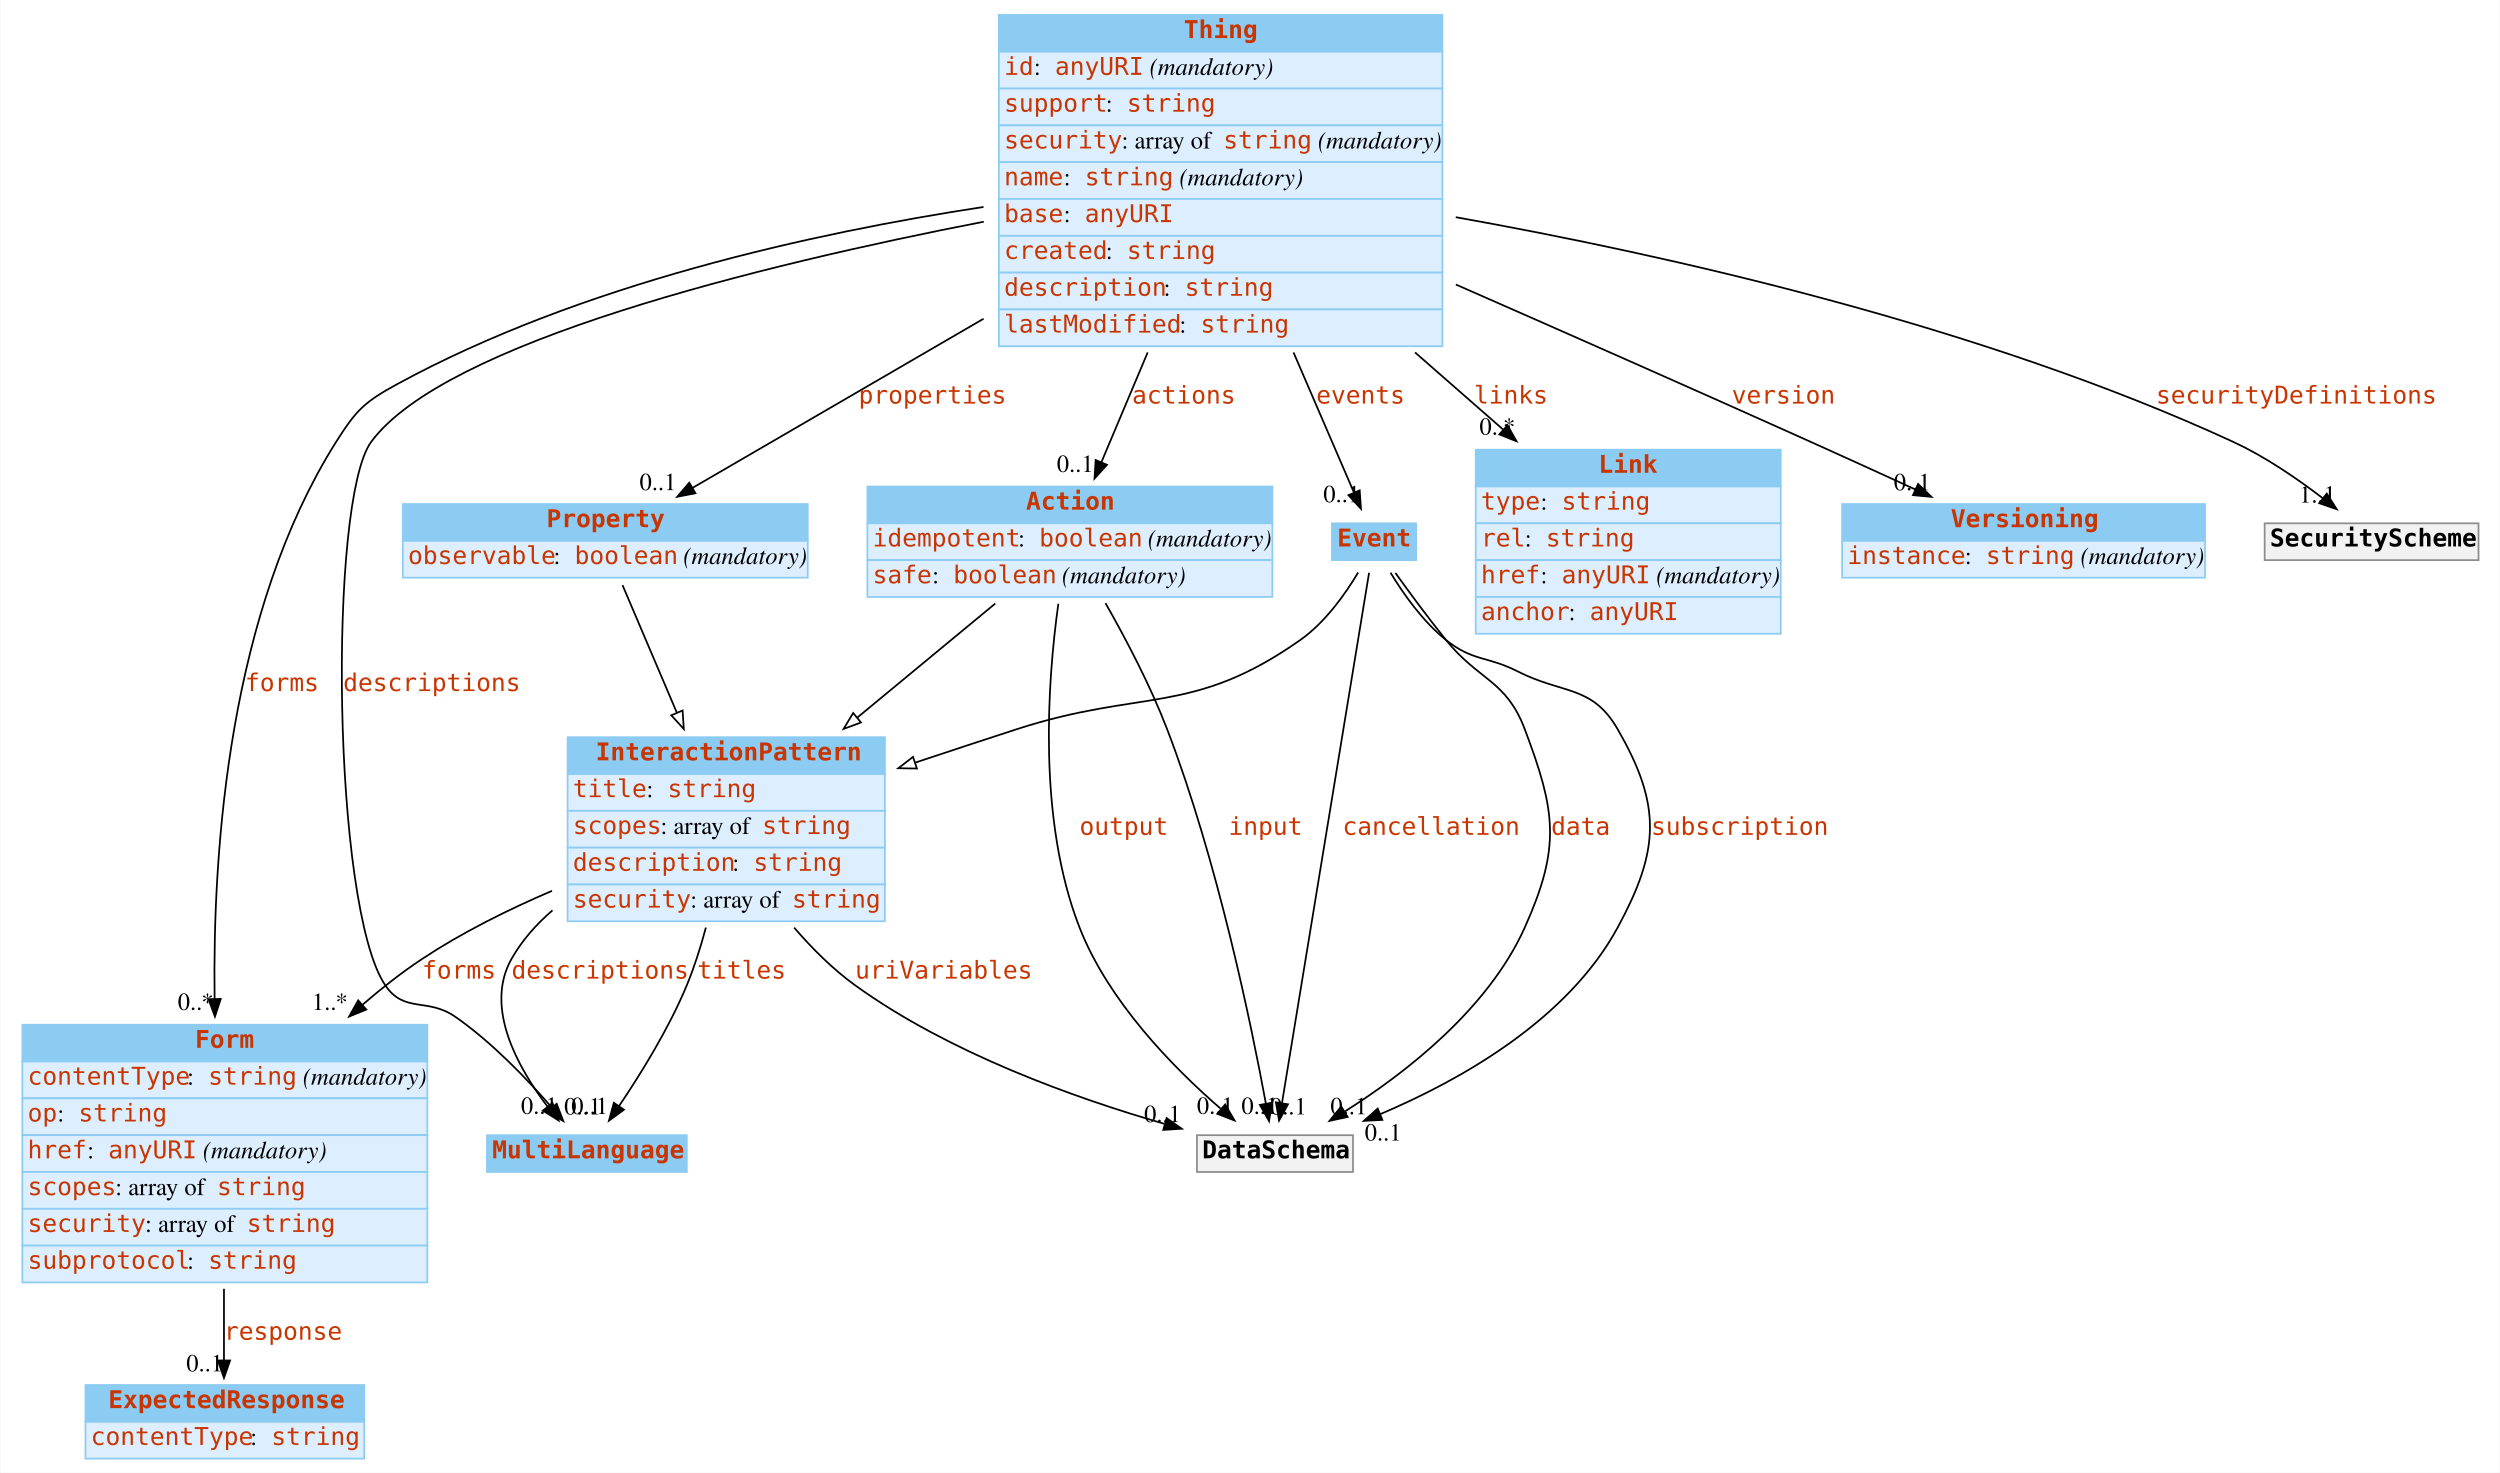
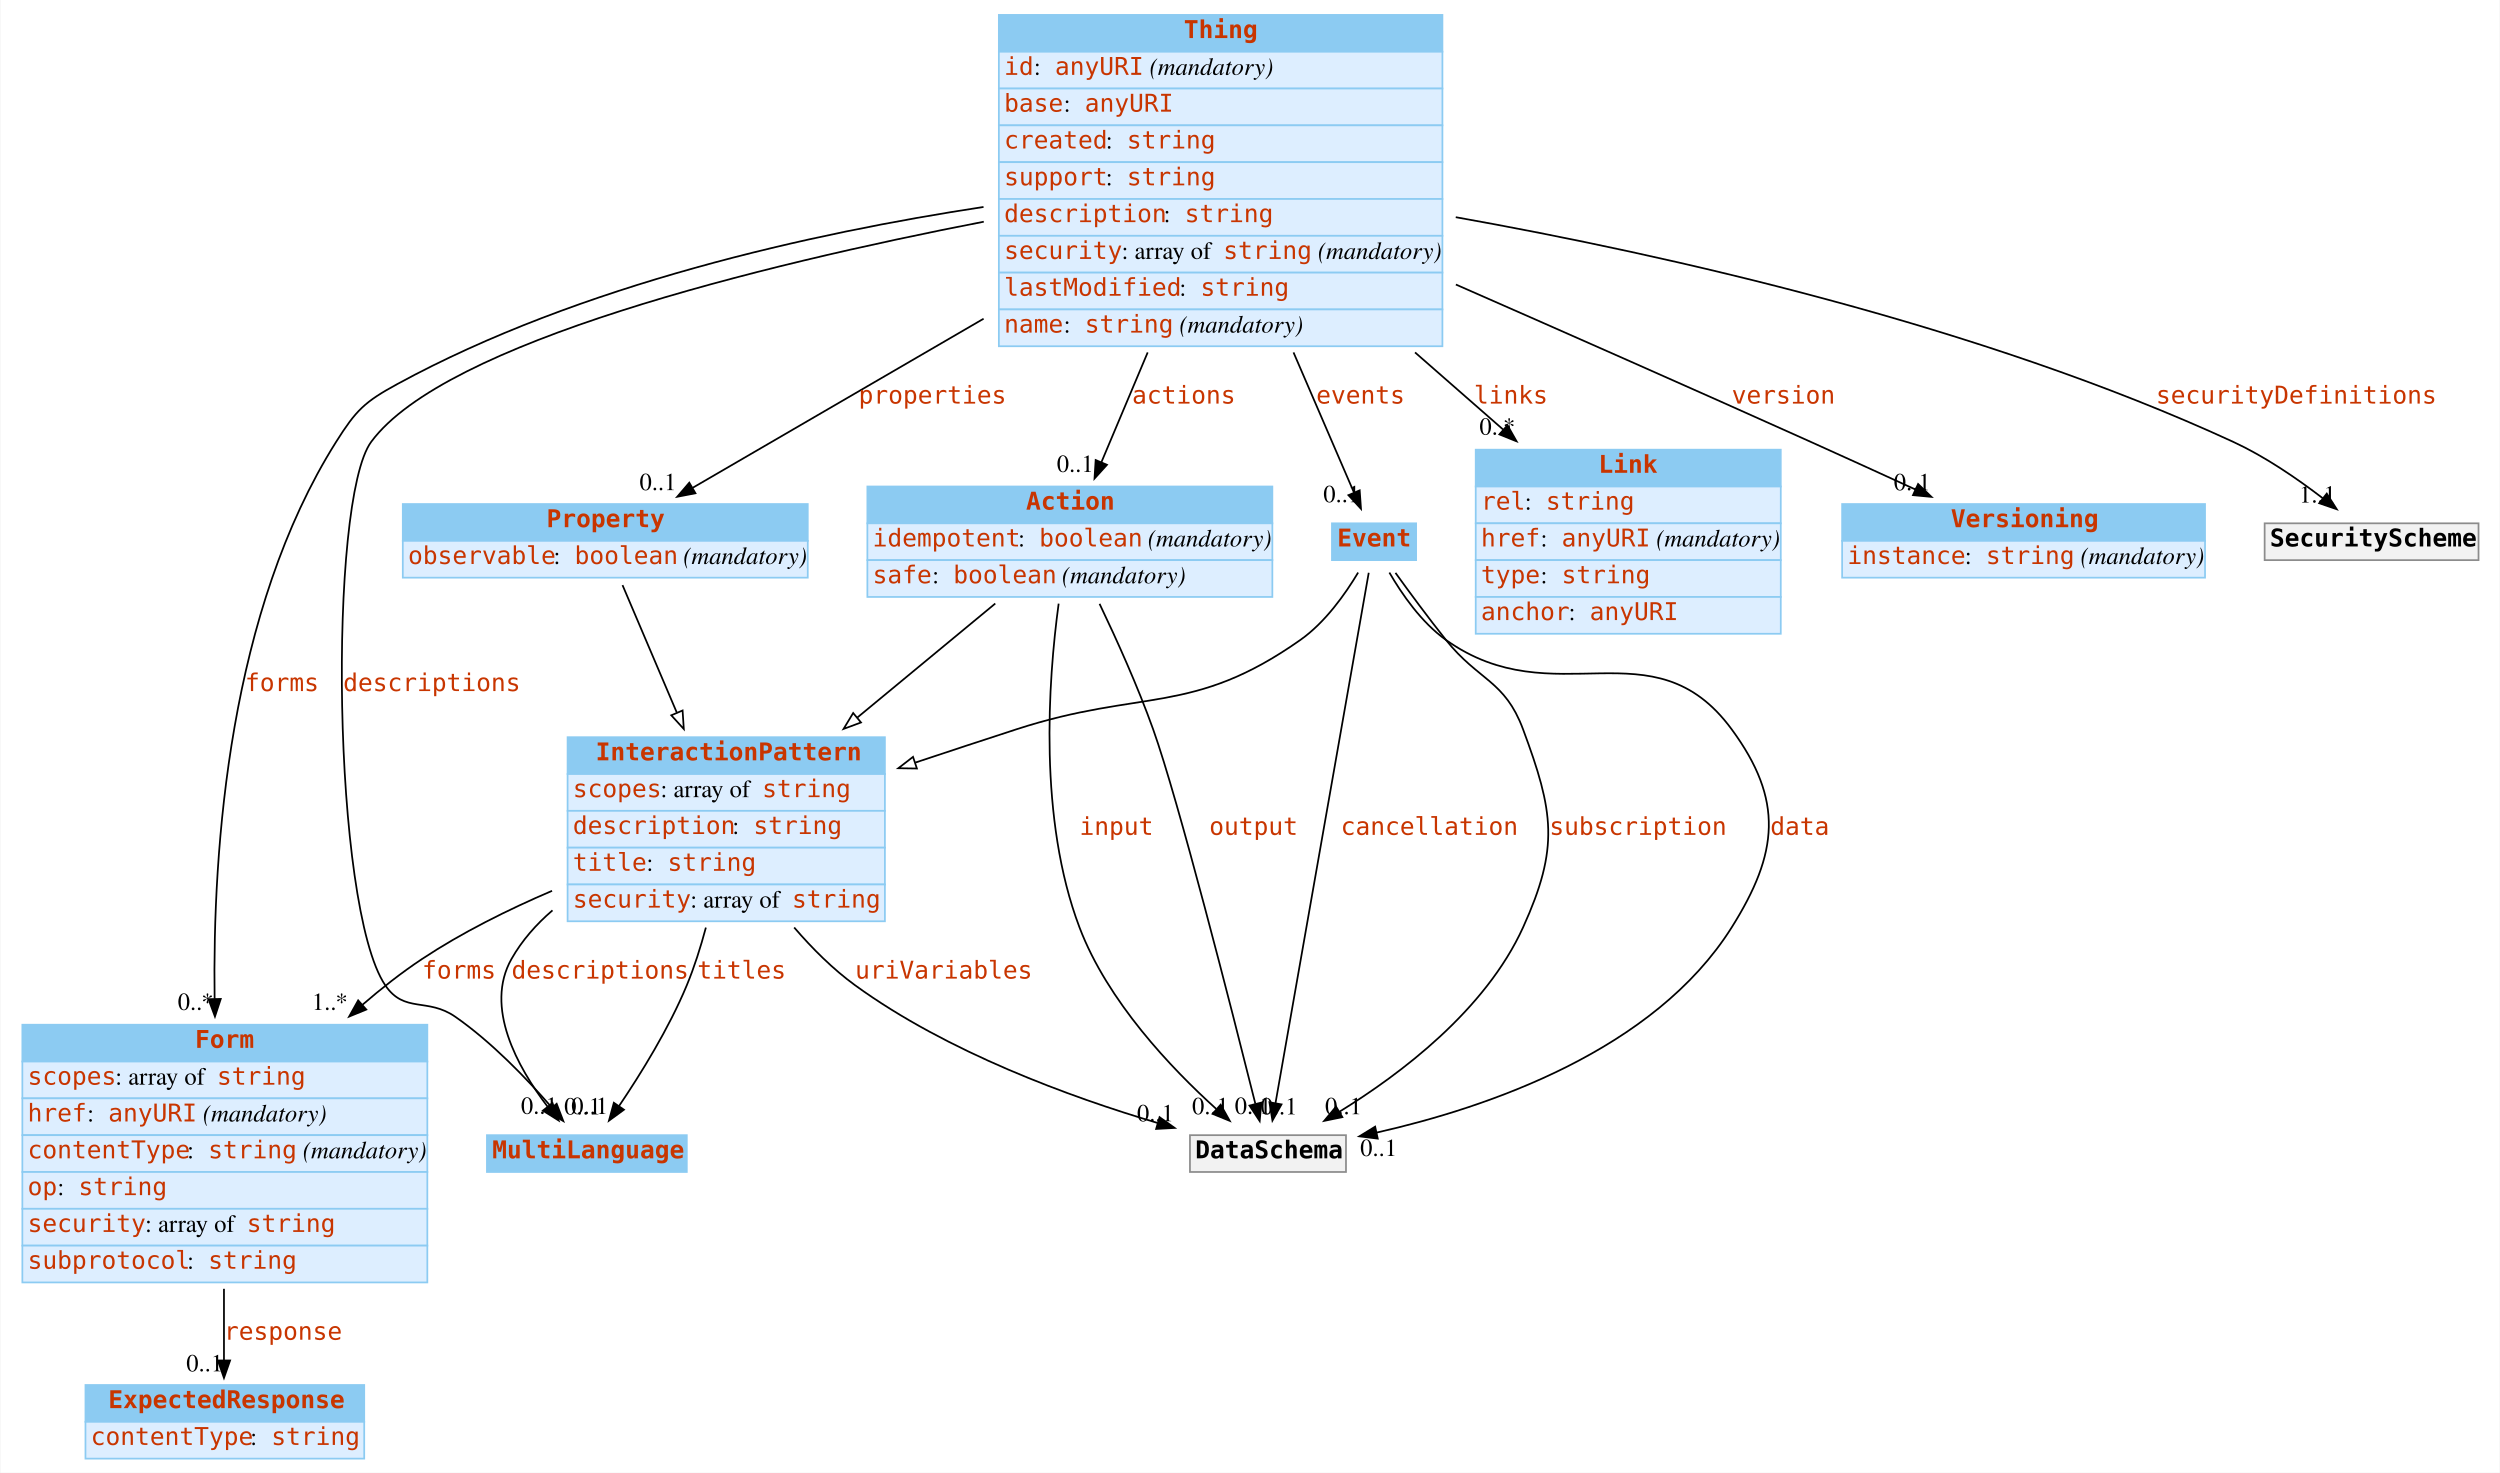
<svg xmlns="http://www.w3.org/2000/svg" width="1426pt" height="840pt" viewBox="0.00 0.00 1425.50 840.00">
  <g id="graph0" class="graph" transform="scale(1 1) rotate(0) translate(4 836)">
    <polygon fill="white" stroke="none" points="-4,4 -4,-836 1421.5,-836 1421.5,4 -4,4" />
    <g id="node1" class="node">
      <polygon fill="#8ccbf2" stroke="none" points="273.5,-167.5 273.5,-188.5 387.5,-188.5 387.5,-167.5 273.5,-167.5" />
      <polygon fill="none" stroke="#8ccbf2" points="273.5,-167.5 273.5,-188.5 387.5,-188.5 387.5,-167.5 273.5,-167.5" />
      <text text-anchor="start" x="276.5" y="-175.3" font-family="mono" font-weight="bold" font-size="14.00" fill="#c83500">MultiLanguage</text>
    </g>
    <g id="node2" class="node">
      <polygon fill="#8ccbf2" stroke="none" points="319.5,-394.5 319.5,-415.5 500.5,-415.5 500.5,-394.5 319.5,-394.5" />
      <polygon fill="none" stroke="#8ccbf2" points="319.5,-394.5 319.5,-415.5 500.5,-415.5 500.5,-394.5 319.5,-394.5" />
      <text text-anchor="start" x="335.5" y="-402.3" font-family="mono" font-weight="bold" font-size="14.00" fill="#c83500">InteractionPattern</text>
      <polygon fill="#ddeeff" stroke="none" points="319.5,-373.5 319.5,-394.5 500.5,-394.5 500.5,-373.5 319.5,-373.5" />
      <polygon fill="none" stroke="#8ccbf2" points="319.5,-373.5 319.5,-394.5 500.5,-394.5 500.5,-373.5 319.5,-373.5" />
-       <text text-anchor="start" x="322.5" y="-381.3" font-family="mono" font-size="14.00" fill="#c83500">title</text>
-       <text text-anchor="start" x="364.5" y="-381.3" font-family="Times,serif" font-size="14.00"> : </text>
-       <text text-anchor="start" x="376.5" y="-381.3" font-family="mono" font-size="14.00" fill="#c83500">string</text>
+       <text text-anchor="start" x="322.5" y="-381.3" font-family="mono" font-size="14.00" fill="#c83500">scopes</text>
+       <text text-anchor="start" x="372.5" y="-381.3" font-family="Times,serif" font-size="14.00"> : array of </text>
+       <text text-anchor="start" x="430.5" y="-381.3" font-family="mono" font-size="14.00" fill="#c83500">string</text>
      <polygon fill="#ddeeff" stroke="none" points="319.5,-352.5 319.5,-373.5 500.5,-373.5 500.5,-352.5 319.5,-352.5" />
      <polygon fill="none" stroke="#8ccbf2" points="319.5,-352.5 319.5,-373.5 500.5,-373.5 500.5,-352.5 319.5,-352.5" />
-       <text text-anchor="start" x="322.5" y="-360.3" font-family="mono" font-size="14.00" fill="#c83500">scopes</text>
-       <text text-anchor="start" x="372.5" y="-360.3" font-family="Times,serif" font-size="14.00"> : array of </text>
-       <text text-anchor="start" x="430.5" y="-360.3" font-family="mono" font-size="14.00" fill="#c83500">string</text>
+       <text text-anchor="start" x="322.5" y="-360.3" font-family="mono" font-size="14.00" fill="#c83500">description</text>
+       <text text-anchor="start" x="413.5" y="-360.3" font-family="Times,serif" font-size="14.00"> : </text>
+       <text text-anchor="start" x="425.5" y="-360.3" font-family="mono" font-size="14.00" fill="#c83500">string</text>
      <polygon fill="#ddeeff" stroke="none" points="319.5,-331.5 319.5,-352.5 500.5,-352.5 500.5,-331.5 319.5,-331.5" />
      <polygon fill="none" stroke="#8ccbf2" points="319.5,-331.5 319.5,-352.5 500.5,-352.5 500.5,-331.5 319.5,-331.5" />
-       <text text-anchor="start" x="322.5" y="-339.3" font-family="mono" font-size="14.00" fill="#c83500">description</text>
-       <text text-anchor="start" x="413.5" y="-339.3" font-family="Times,serif" font-size="14.00"> : </text>
-       <text text-anchor="start" x="425.5" y="-339.3" font-family="mono" font-size="14.00" fill="#c83500">string</text>
+       <text text-anchor="start" x="322.5" y="-339.3" font-family="mono" font-size="14.00" fill="#c83500">title</text>
+       <text text-anchor="start" x="364.5" y="-339.3" font-family="Times,serif" font-size="14.00"> : </text>
+       <text text-anchor="start" x="376.5" y="-339.3" font-family="mono" font-size="14.00" fill="#c83500">string</text>
      <polygon fill="#ddeeff" stroke="none" points="319.5,-310.5 319.5,-331.5 500.5,-331.5 500.5,-310.5 319.5,-310.5" />
      <polygon fill="none" stroke="#8ccbf2" points="319.5,-310.5 319.5,-331.5 500.5,-331.5 500.5,-310.5 319.5,-310.5" />
      <text text-anchor="start" x="322.5" y="-318.3" font-family="mono" font-size="14.00" fill="#c83500">security</text>
      <text text-anchor="start" x="389.5" y="-318.3" font-family="Times,serif" font-size="14.00"> : array of </text>
      <text text-anchor="start" x="447.5" y="-318.3" font-family="mono" font-size="14.00" fill="#c83500">string</text>
    </g>
    <g id="edge2" class="edge">
      <path fill="none" stroke="black" d="M310.889,-316.739C301.608,-308.753 293.46,-299.549 287.5,-289 272.02,-261.602 290.751,-227.518 308.119,-204.721" />
      <polygon fill="black" stroke="black" points="310.886,-206.865 314.39,-196.866 305.415,-202.498 310.886,-206.865" />
      <text text-anchor="start" x="287.5" y="-277.8" font-family="mono" font-size="14.00" fill="#c83500">descriptions</text>
      <text text-anchor="middle" x="303.39" y="-200.666" font-family="Times,serif" font-size="14.00">0..1</text>
    </g>
    <g id="edge4" class="edge">
      <path fill="none" stroke="black" d="M398.386,-306.913C395.417,-295.814 391.807,-284.383 387.5,-274 377.28,-249.362 361.318,-223.573 348.882,-205.172" />
      <polygon fill="black" stroke="black" points="351.653,-203.025 343.101,-196.77 345.886,-206.992 351.653,-203.025" />
      <text text-anchor="start" x="393.5" y="-277.8" font-family="mono" font-size="14.00" fill="#c83500">titles</text>
      <text text-anchor="middle" x="332.101" y="-200.57" font-family="Times,serif" font-size="14.00">0..1</text>
    </g>
    <g id="node4" class="node">
      <polygon fill="#8ccbf2" stroke="none" points="8.5,-230.5 8.5,-251.5 239.5,-251.5 239.5,-230.5 8.5,-230.5" />
      <polygon fill="none" stroke="#8ccbf2" points="8.5,-230.5 8.5,-251.5 239.5,-251.5 239.5,-230.5 8.5,-230.5" />
      <text text-anchor="start" x="107" y="-238.3" font-family="mono" font-weight="bold" font-size="14.00" fill="#c83500">Form</text>
      <polygon fill="#ddeeff" stroke="none" points="8.5,-209.5 8.5,-230.5 239.5,-230.5 239.5,-209.5 8.5,-209.5" />
      <polygon fill="none" stroke="#8ccbf2" points="8.5,-209.5 8.5,-230.5 239.5,-230.5 239.5,-209.5 8.5,-209.5" />
-       <text text-anchor="start" x="11.5" y="-217.3" font-family="mono" font-size="14.00" fill="#c83500">contentType</text>
-       <text text-anchor="start" x="102.5" y="-217.3" font-family="Times,serif" font-size="14.00"> : </text>
-       <text text-anchor="start" x="114.5" y="-217.3" font-family="mono" font-size="14.00" fill="#c83500">string</text>
-       <text text-anchor="start" x="164.5" y="-217.3" font-family="Times,serif" font-size="14.00"> </text>
-       <text text-anchor="start" x="168.5" y="-217.3" font-family="Times,serif" font-style="italic" font-size="14.00">(mandatory)</text>
+       <text text-anchor="start" x="11.5" y="-217.3" font-family="mono" font-size="14.00" fill="#c83500">scopes</text>
+       <text text-anchor="start" x="61.5" y="-217.3" font-family="Times,serif" font-size="14.00"> : array of </text>
+       <text text-anchor="start" x="119.5" y="-217.3" font-family="mono" font-size="14.00" fill="#c83500">string</text>
      <polygon fill="#ddeeff" stroke="none" points="8.5,-188.5 8.5,-209.5 239.5,-209.5 239.5,-188.5 8.5,-188.5" />
      <polygon fill="none" stroke="#8ccbf2" points="8.5,-188.5 8.5,-209.5 239.5,-209.5 239.5,-188.5 8.5,-188.5" />
-       <text text-anchor="start" x="11.5" y="-196.3" font-family="mono" font-size="14.00" fill="#c83500">op</text>
-       <text text-anchor="start" x="28.5" y="-196.3" font-family="Times,serif" font-size="14.00"> : </text>
-       <text text-anchor="start" x="40.5" y="-196.3" font-family="mono" font-size="14.00" fill="#c83500">string</text>
+       <text text-anchor="start" x="11.5" y="-196.3" font-family="mono" font-size="14.00" fill="#c83500">href</text>
+       <text text-anchor="start" x="45.5" y="-196.3" font-family="Times,serif" font-size="14.00"> : </text>
+       <text text-anchor="start" x="57.5" y="-196.3" font-family="mono" font-size="14.00" fill="#c83500">anyURI</text>
+       <text text-anchor="start" x="107.5" y="-196.3" font-family="Times,serif" font-size="14.00"> </text>
+       <text text-anchor="start" x="111.5" y="-196.3" font-family="Times,serif" font-style="italic" font-size="14.00">(mandatory)</text>
      <polygon fill="#ddeeff" stroke="none" points="8.5,-167.5 8.5,-188.5 239.5,-188.5 239.5,-167.5 8.5,-167.5" />
      <polygon fill="none" stroke="#8ccbf2" points="8.5,-167.5 8.5,-188.5 239.5,-188.5 239.5,-167.5 8.5,-167.5" />
-       <text text-anchor="start" x="11.5" y="-175.3" font-family="mono" font-size="14.00" fill="#c83500">href</text>
-       <text text-anchor="start" x="45.5" y="-175.3" font-family="Times,serif" font-size="14.00"> : </text>
-       <text text-anchor="start" x="57.5" y="-175.3" font-family="mono" font-size="14.00" fill="#c83500">anyURI</text>
-       <text text-anchor="start" x="107.5" y="-175.3" font-family="Times,serif" font-size="14.00"> </text>
-       <text text-anchor="start" x="111.5" y="-175.3" font-family="Times,serif" font-style="italic" font-size="14.00">(mandatory)</text>
+       <text text-anchor="start" x="11.5" y="-175.3" font-family="mono" font-size="14.00" fill="#c83500">contentType</text>
+       <text text-anchor="start" x="102.5" y="-175.3" font-family="Times,serif" font-size="14.00"> : </text>
+       <text text-anchor="start" x="114.5" y="-175.3" font-family="mono" font-size="14.00" fill="#c83500">string</text>
+       <text text-anchor="start" x="164.5" y="-175.3" font-family="Times,serif" font-size="14.00"> </text>
+       <text text-anchor="start" x="168.5" y="-175.3" font-family="Times,serif" font-style="italic" font-size="14.00">(mandatory)</text>
      <polygon fill="#ddeeff" stroke="none" points="8.5,-146.5 8.5,-167.5 239.5,-167.5 239.5,-146.5 8.5,-146.5" />
      <polygon fill="none" stroke="#8ccbf2" points="8.5,-146.5 8.5,-167.5 239.5,-167.5 239.5,-146.5 8.5,-146.5" />
-       <text text-anchor="start" x="11.5" y="-154.3" font-family="mono" font-size="14.00" fill="#c83500">scopes</text>
-       <text text-anchor="start" x="61.5" y="-154.3" font-family="Times,serif" font-size="14.00"> : array of </text>
-       <text text-anchor="start" x="119.5" y="-154.3" font-family="mono" font-size="14.00" fill="#c83500">string</text>
+       <text text-anchor="start" x="11.5" y="-154.3" font-family="mono" font-size="14.00" fill="#c83500">op</text>
+       <text text-anchor="start" x="28.5" y="-154.3" font-family="Times,serif" font-size="14.00"> : </text>
+       <text text-anchor="start" x="40.5" y="-154.3" font-family="mono" font-size="14.00" fill="#c83500">string</text>
      <polygon fill="#ddeeff" stroke="none" points="8.5,-125.5 8.5,-146.5 239.5,-146.5 239.5,-125.5 8.5,-125.5" />
      <polygon fill="none" stroke="#8ccbf2" points="8.5,-125.5 8.5,-146.5 239.5,-146.5 239.5,-125.5 8.5,-125.5" />
      <text text-anchor="start" x="11.5" y="-133.3" font-family="mono" font-size="14.00" fill="#c83500">security</text>
      <text text-anchor="start" x="78.5" y="-133.3" font-family="Times,serif" font-size="14.00"> : array of </text>
      <text text-anchor="start" x="136.5" y="-133.3" font-family="mono" font-size="14.00" fill="#c83500">string</text>
      <polygon fill="#ddeeff" stroke="none" points="8.5,-104.5 8.5,-125.5 239.5,-125.5 239.5,-104.5 8.5,-104.5" />
      <polygon fill="none" stroke="#8ccbf2" points="8.5,-104.5 8.5,-125.5 239.5,-125.5 239.5,-104.5 8.5,-104.5" />
      <text text-anchor="start" x="11.5" y="-112.3" font-family="mono" font-size="14.00" fill="#c83500">subprotocol</text>
      <text text-anchor="start" x="102.5" y="-112.3" font-family="Times,serif" font-size="14.00"> : </text>
      <text text-anchor="start" x="114.5" y="-112.3" font-family="mono" font-size="14.00" fill="#c83500">string</text>
    </g>
-     <g id="edge1" class="edge">
+     <g id="edge3" class="edge">
      <path fill="none" stroke="black" d="M310.639,-327.875C285.506,-317.119 259.207,-304.063 236.5,-289 224.847,-281.27 213.337,-272.254 202.378,-262.774" />
      <polygon fill="black" stroke="black" points="204.693,-260.15 194.883,-256.147 200.056,-265.394 204.693,-260.15" />
      <text text-anchor="start" x="236.5" y="-277.8" font-family="mono" font-size="14.00" fill="#c83500">forms</text>
      <text text-anchor="middle" x="183.883" y="-259.947" font-family="Times,serif" font-size="14.00">1..*</text>
    </g>
    <g id="node11" class="node">
-       <polygon fill="#f2f2f2" stroke="none" points="678.5,-167.5 678.5,-188.5 767.5,-188.5 767.5,-167.5 678.5,-167.5" />
-       <polygon fill="none" stroke="#8c8c8c" points="678.5,-167.5 678.5,-188.5 767.5,-188.5 767.5,-167.5 678.5,-167.5" />
-       <text text-anchor="start" x="681.5" y="-175.3" font-family="mono" font-weight="bold" font-size="14.00">DataSchema</text>
-     </g>
-     <g id="edge3" class="edge">
-       <path fill="none" stroke="black" d="M448.709,-306.906C459.019,-294.935 470.835,-283.146 483.5,-274 537.25,-235.183 609.125,-209.589 659.975,-194.947" />
-       <polygon fill="black" stroke="black" points="661.177,-198.244 669.853,-192.164 659.278,-191.507 661.177,-198.244" />
+       <polygon fill="#f2f2f2" stroke="none" points="674.5,-167.5 674.5,-188.5 763.5,-188.5 763.5,-167.5 674.5,-167.5" />
+       <polygon fill="none" stroke="#8c8c8c" points="674.5,-167.5 674.5,-188.5 763.5,-188.5 763.5,-167.5 674.5,-167.5" />
+       <text text-anchor="start" x="677.5" y="-175.3" font-family="mono" font-weight="bold" font-size="14.00">DataSchema</text>
+     </g>
+     <g id="edge1" class="edge">
+       <path fill="none" stroke="black" d="M448.747,-306.96C459.056,-294.986 470.862,-283.183 483.5,-274 536.028,-235.833 606.141,-210.256 656.078,-195.443" />
+       <polygon fill="black" stroke="black" points="657.159,-198.774 665.786,-192.623 655.206,-192.052 657.159,-198.774" />
      <text text-anchor="start" x="483.5" y="-277.8" font-family="mono" font-size="14.00" fill="#c83500">uriVariables</text>
-       <text text-anchor="middle" x="658.853" y="-195.964" font-family="Times,serif" font-size="14.00">0..1</text>
+       <text text-anchor="middle" x="654.786" y="-196.423" font-family="Times,serif" font-size="14.00">0..1</text>
    </g>
    <g id="node3" class="node">
      <polygon fill="#8ccbf2" stroke="none" points="837.5,-558.5 837.5,-579.5 1011.5,-579.5 1011.5,-558.5 837.5,-558.5" />
      <polygon fill="none" stroke="#8ccbf2" points="837.5,-558.5 837.5,-579.5 1011.5,-579.5 1011.5,-558.5 837.5,-558.5" />
      <text text-anchor="start" x="907.5" y="-566.3" font-family="mono" font-weight="bold" font-size="14.00" fill="#c83500">Link</text>
      <polygon fill="#ddeeff" stroke="none" points="837.5,-537.5 837.5,-558.5 1011.5,-558.5 1011.5,-537.5 837.5,-537.5" />
      <polygon fill="none" stroke="#8ccbf2" points="837.5,-537.5 837.5,-558.5 1011.5,-558.5 1011.5,-537.5 837.5,-537.5" />
-       <text text-anchor="start" x="840.5" y="-545.3" font-family="mono" font-size="14.00" fill="#c83500">type</text>
-       <text text-anchor="start" x="874.5" y="-545.3" font-family="Times,serif" font-size="14.00"> : </text>
-       <text text-anchor="start" x="886.5" y="-545.3" font-family="mono" font-size="14.00" fill="#c83500">string</text>
+       <text text-anchor="start" x="840.5" y="-545.3" font-family="mono" font-size="14.00" fill="#c83500">rel</text>
+       <text text-anchor="start" x="865.5" y="-545.3" font-family="Times,serif" font-size="14.00"> : </text>
+       <text text-anchor="start" x="877.5" y="-545.3" font-family="mono" font-size="14.00" fill="#c83500">string</text>
      <polygon fill="#ddeeff" stroke="none" points="837.5,-516.5 837.5,-537.5 1011.5,-537.5 1011.5,-516.5 837.5,-516.5" />
      <polygon fill="none" stroke="#8ccbf2" points="837.5,-516.5 837.5,-537.5 1011.5,-537.5 1011.5,-516.5 837.5,-516.5" />
-       <text text-anchor="start" x="840.5" y="-524.3" font-family="mono" font-size="14.00" fill="#c83500">rel</text>
-       <text text-anchor="start" x="865.5" y="-524.3" font-family="Times,serif" font-size="14.00"> : </text>
-       <text text-anchor="start" x="877.5" y="-524.3" font-family="mono" font-size="14.00" fill="#c83500">string</text>
+       <text text-anchor="start" x="840.5" y="-524.3" font-family="mono" font-size="14.00" fill="#c83500">href</text>
+       <text text-anchor="start" x="874.5" y="-524.3" font-family="Times,serif" font-size="14.00"> : </text>
+       <text text-anchor="start" x="886.5" y="-524.3" font-family="mono" font-size="14.00" fill="#c83500">anyURI</text>
+       <text text-anchor="start" x="936.5" y="-524.3" font-family="Times,serif" font-size="14.00"> </text>
+       <text text-anchor="start" x="940.5" y="-524.3" font-family="Times,serif" font-style="italic" font-size="14.00">(mandatory)</text>
      <polygon fill="#ddeeff" stroke="none" points="837.5,-495.5 837.5,-516.5 1011.5,-516.5 1011.5,-495.5 837.5,-495.5" />
      <polygon fill="none" stroke="#8ccbf2" points="837.5,-495.5 837.5,-516.5 1011.5,-516.5 1011.5,-495.5 837.5,-495.5" />
-       <text text-anchor="start" x="840.5" y="-503.3" font-family="mono" font-size="14.00" fill="#c83500">href</text>
+       <text text-anchor="start" x="840.5" y="-503.3" font-family="mono" font-size="14.00" fill="#c83500">type</text>
      <text text-anchor="start" x="874.5" y="-503.3" font-family="Times,serif" font-size="14.00"> : </text>
-       <text text-anchor="start" x="886.5" y="-503.3" font-family="mono" font-size="14.00" fill="#c83500">anyURI</text>
-       <text text-anchor="start" x="936.5" y="-503.3" font-family="Times,serif" font-size="14.00"> </text>
-       <text text-anchor="start" x="940.5" y="-503.3" font-family="Times,serif" font-style="italic" font-size="14.00">(mandatory)</text>
+       <text text-anchor="start" x="886.5" y="-503.3" font-family="mono" font-size="14.00" fill="#c83500">string</text>
      <polygon fill="#ddeeff" stroke="none" points="837.5,-474.5 837.5,-495.5 1011.5,-495.5 1011.5,-474.5 837.5,-474.5" />
      <polygon fill="none" stroke="#8ccbf2" points="837.5,-474.5 837.5,-495.5 1011.5,-495.5 1011.5,-474.5 837.5,-474.5" />
      <text text-anchor="start" x="840.5" y="-482.3" font-family="mono" font-size="14.00" fill="#c83500">anchor</text>
      <text text-anchor="start" x="890.5" y="-482.3" font-family="Times,serif" font-size="14.00"> : </text>
      <text text-anchor="start" x="902.5" y="-482.3" font-family="mono" font-size="14.00" fill="#c83500">anyURI</text>
    </g>
    <g id="node7" class="node">
      <polygon fill="#8ccbf2" stroke="none" points="44.5,-25 44.5,-46 203.5,-46 203.5,-25 44.5,-25" />
      <polygon fill="none" stroke="#8ccbf2" points="44.5,-25 44.5,-46 203.5,-46 203.5,-25 44.5,-25" />
      <text text-anchor="start" x="57.5" y="-32.8" font-family="mono" font-weight="bold" font-size="14.00" fill="#c83500">ExpectedResponse</text>
      <polygon fill="#ddeeff" stroke="none" points="44.5,-4 44.5,-25 203.5,-25 203.5,-4 44.5,-4" />
      <polygon fill="none" stroke="#8ccbf2" points="44.5,-4 44.5,-25 203.5,-25 203.5,-4 44.5,-4" />
      <text text-anchor="start" x="47.5" y="-11.8" font-family="mono" font-size="14.00" fill="#c83500">contentType</text>
      <text text-anchor="start" x="138.5" y="-11.8" font-family="Times,serif" font-size="14.00"> : </text>
      <text text-anchor="start" x="150.5" y="-11.8" font-family="mono" font-size="14.00" fill="#c83500">string</text>
    </g>
    <g id="edge5" class="edge">
      <path fill="none" stroke="black" d="M123.5,-100.862C123.5,-86.558 123.5,-72.295 123.5,-60.116" />
      <polygon fill="black" stroke="black" points="127,-60 123.5,-50 120,-60 127,-60" />
      <text text-anchor="start" x="123.5" y="-71.8" font-family="mono" font-size="14.00" fill="#c83500">response</text>
      <text text-anchor="middle" x="112.5" y="-53.8" font-family="Times,serif" font-size="14.00">0..1</text>
    </g>
    <g id="node5" class="node">
      <polygon fill="#8ccbf2" stroke="none" points="565.5,-806.5 565.5,-827.5 818.5,-827.5 818.5,-806.5 565.5,-806.5" />
      <polygon fill="none" stroke="#8ccbf2" points="565.5,-806.5 565.5,-827.5 818.5,-827.5 818.5,-806.5 565.5,-806.5" />
      <text text-anchor="start" x="671" y="-814.3" font-family="mono" font-weight="bold" font-size="14.00" fill="#c83500">Thing</text>
      <polygon fill="#ddeeff" stroke="none" points="565.5,-785.5 565.5,-806.5 818.5,-806.5 818.5,-785.5 565.5,-785.5" />
      <polygon fill="none" stroke="#8ccbf2" points="565.5,-785.5 565.5,-806.5 818.5,-806.5 818.5,-785.5 565.5,-785.5" />
      <text text-anchor="start" x="568.5" y="-793.3" font-family="mono" font-size="14.00" fill="#c83500">id</text>
      <text text-anchor="start" x="585.5" y="-793.3" font-family="Times,serif" font-size="14.00"> : </text>
      <text text-anchor="start" x="597.5" y="-793.3" font-family="mono" font-size="14.00" fill="#c83500">anyURI</text>
      <text text-anchor="start" x="647.5" y="-793.3" font-family="Times,serif" font-size="14.00"> </text>
      <text text-anchor="start" x="651.5" y="-793.3" font-family="Times,serif" font-style="italic" font-size="14.00">(mandatory)</text>
      <polygon fill="#ddeeff" stroke="none" points="565.5,-764.5 565.5,-785.5 818.5,-785.5 818.5,-764.5 565.5,-764.5" />
      <polygon fill="none" stroke="#8ccbf2" points="565.5,-764.5 565.5,-785.5 818.5,-785.5 818.5,-764.5 565.5,-764.5" />
-       <text text-anchor="start" x="568.5" y="-772.3" font-family="mono" font-size="14.00" fill="#c83500">support</text>
-       <text text-anchor="start" x="626.5" y="-772.3" font-family="Times,serif" font-size="14.00"> : </text>
-       <text text-anchor="start" x="638.5" y="-772.3" font-family="mono" font-size="14.00" fill="#c83500">string</text>
+       <text text-anchor="start" x="568.5" y="-772.3" font-family="mono" font-size="14.00" fill="#c83500">base</text>
+       <text text-anchor="start" x="602.5" y="-772.3" font-family="Times,serif" font-size="14.00"> : </text>
+       <text text-anchor="start" x="614.5" y="-772.3" font-family="mono" font-size="14.00" fill="#c83500">anyURI</text>
      <polygon fill="#ddeeff" stroke="none" points="565.5,-743.5 565.5,-764.5 818.5,-764.5 818.5,-743.5 565.5,-743.5" />
      <polygon fill="none" stroke="#8ccbf2" points="565.5,-743.5 565.5,-764.5 818.5,-764.5 818.5,-743.5 565.5,-743.5" />
-       <text text-anchor="start" x="568.5" y="-751.3" font-family="mono" font-size="14.00" fill="#c83500">security</text>
-       <text text-anchor="start" x="635.5" y="-751.3" font-family="Times,serif" font-size="14.00"> : array of </text>
-       <text text-anchor="start" x="693.5" y="-751.3" font-family="mono" font-size="14.00" fill="#c83500">string</text>
-       <text text-anchor="start" x="743.5" y="-751.3" font-family="Times,serif" font-size="14.00"> </text>
-       <text text-anchor="start" x="747.5" y="-751.3" font-family="Times,serif" font-style="italic" font-size="14.00">(mandatory)</text>
+       <text text-anchor="start" x="568.5" y="-751.3" font-family="mono" font-size="14.00" fill="#c83500">created</text>
+       <text text-anchor="start" x="626.5" y="-751.3" font-family="Times,serif" font-size="14.00"> : </text>
+       <text text-anchor="start" x="638.5" y="-751.3" font-family="mono" font-size="14.00" fill="#c83500">string</text>
      <polygon fill="#ddeeff" stroke="none" points="565.5,-722.5 565.5,-743.5 818.5,-743.5 818.5,-722.5 565.5,-722.5" />
      <polygon fill="none" stroke="#8ccbf2" points="565.5,-722.5 565.5,-743.5 818.5,-743.5 818.5,-722.5 565.5,-722.5" />
-       <text text-anchor="start" x="568.5" y="-730.3" font-family="mono" font-size="14.00" fill="#c83500">name</text>
-       <text text-anchor="start" x="602.5" y="-730.3" font-family="Times,serif" font-size="14.00"> : </text>
-       <text text-anchor="start" x="614.5" y="-730.3" font-family="mono" font-size="14.00" fill="#c83500">string</text>
-       <text text-anchor="start" x="664.5" y="-730.3" font-family="Times,serif" font-size="14.00"> </text>
-       <text text-anchor="start" x="668.5" y="-730.3" font-family="Times,serif" font-style="italic" font-size="14.00">(mandatory)</text>
+       <text text-anchor="start" x="568.5" y="-730.3" font-family="mono" font-size="14.00" fill="#c83500">support</text>
+       <text text-anchor="start" x="626.5" y="-730.3" font-family="Times,serif" font-size="14.00"> : </text>
+       <text text-anchor="start" x="638.5" y="-730.3" font-family="mono" font-size="14.00" fill="#c83500">string</text>
      <polygon fill="#ddeeff" stroke="none" points="565.5,-701.5 565.5,-722.5 818.5,-722.5 818.5,-701.5 565.5,-701.5" />
      <polygon fill="none" stroke="#8ccbf2" points="565.5,-701.5 565.5,-722.5 818.5,-722.5 818.5,-701.5 565.5,-701.5" />
-       <text text-anchor="start" x="568.5" y="-709.3" font-family="mono" font-size="14.00" fill="#c83500">base</text>
-       <text text-anchor="start" x="602.5" y="-709.3" font-family="Times,serif" font-size="14.00"> : </text>
-       <text text-anchor="start" x="614.5" y="-709.3" font-family="mono" font-size="14.00" fill="#c83500">anyURI</text>
+       <text text-anchor="start" x="568.5" y="-709.3" font-family="mono" font-size="14.00" fill="#c83500">description</text>
+       <text text-anchor="start" x="659.5" y="-709.3" font-family="Times,serif" font-size="14.00"> : </text>
+       <text text-anchor="start" x="671.5" y="-709.3" font-family="mono" font-size="14.00" fill="#c83500">string</text>
      <polygon fill="#ddeeff" stroke="none" points="565.5,-680.5 565.5,-701.5 818.5,-701.5 818.5,-680.5 565.5,-680.5" />
      <polygon fill="none" stroke="#8ccbf2" points="565.5,-680.5 565.5,-701.5 818.5,-701.5 818.5,-680.5 565.5,-680.5" />
-       <text text-anchor="start" x="568.5" y="-688.3" font-family="mono" font-size="14.00" fill="#c83500">created</text>
-       <text text-anchor="start" x="626.5" y="-688.3" font-family="Times,serif" font-size="14.00"> : </text>
-       <text text-anchor="start" x="638.5" y="-688.3" font-family="mono" font-size="14.00" fill="#c83500">string</text>
+       <text text-anchor="start" x="568.5" y="-688.3" font-family="mono" font-size="14.00" fill="#c83500">security</text>
+       <text text-anchor="start" x="635.5" y="-688.3" font-family="Times,serif" font-size="14.00"> : array of </text>
+       <text text-anchor="start" x="693.5" y="-688.3" font-family="mono" font-size="14.00" fill="#c83500">string</text>
+       <text text-anchor="start" x="743.5" y="-688.3" font-family="Times,serif" font-size="14.00"> </text>
+       <text text-anchor="start" x="747.5" y="-688.3" font-family="Times,serif" font-style="italic" font-size="14.00">(mandatory)</text>
      <polygon fill="#ddeeff" stroke="none" points="565.5,-659.5 565.5,-680.5 818.5,-680.5 818.5,-659.5 565.5,-659.5" />
      <polygon fill="none" stroke="#8ccbf2" points="565.5,-659.5 565.5,-680.5 818.5,-680.5 818.5,-659.5 565.5,-659.5" />
-       <text text-anchor="start" x="568.5" y="-667.3" font-family="mono" font-size="14.00" fill="#c83500">description</text>
-       <text text-anchor="start" x="659.5" y="-667.3" font-family="Times,serif" font-size="14.00"> : </text>
-       <text text-anchor="start" x="671.5" y="-667.3" font-family="mono" font-size="14.00" fill="#c83500">string</text>
+       <text text-anchor="start" x="568.5" y="-667.3" font-family="mono" font-size="14.00" fill="#c83500">lastModified</text>
+       <text text-anchor="start" x="668.5" y="-667.3" font-family="Times,serif" font-size="14.00"> : </text>
+       <text text-anchor="start" x="680.5" y="-667.3" font-family="mono" font-size="14.00" fill="#c83500">string</text>
      <polygon fill="#ddeeff" stroke="none" points="565.5,-638.5 565.5,-659.5 818.5,-659.5 818.5,-638.5 565.5,-638.5" />
      <polygon fill="none" stroke="#8ccbf2" points="565.5,-638.5 565.5,-659.5 818.5,-659.5 818.5,-638.5 565.5,-638.5" />
-       <text text-anchor="start" x="568.5" y="-646.3" font-family="mono" font-size="14.00" fill="#c83500">lastModified</text>
-       <text text-anchor="start" x="668.5" y="-646.3" font-family="Times,serif" font-size="14.00"> : </text>
-       <text text-anchor="start" x="680.5" y="-646.3" font-family="mono" font-size="14.00" fill="#c83500">string</text>
-     </g>
-     <g id="edge11" class="edge">
+       <text text-anchor="start" x="568.5" y="-646.3" font-family="mono" font-size="14.00" fill="#c83500">name</text>
+       <text text-anchor="start" x="602.5" y="-646.3" font-family="Times,serif" font-size="14.00"> : </text>
+       <text text-anchor="start" x="614.5" y="-646.3" font-family="mono" font-size="14.00" fill="#c83500">string</text>
+       <text text-anchor="start" x="664.5" y="-646.3" font-family="Times,serif" font-size="14.00"> </text>
+       <text text-anchor="start" x="668.5" y="-646.3" font-family="Times,serif" font-style="italic" font-size="14.00">(mandatory)</text>
+     </g>
+     <g id="edge7" class="edge">
      <path fill="none" stroke="black" d="M556.892,-709.543C428.748,-684.621 249.395,-640.677 207.5,-584 182.871,-550.681 185.231,-318.793 215.5,-274 226.415,-257.847 239.511,-267.153 255.5,-256 276.285,-241.502 296.19,-220.767 310.264,-204.54" />
      <polygon fill="black" stroke="black" points="313.266,-206.412 317.066,-196.523 307.928,-201.883 313.266,-206.412" />
      <text text-anchor="start" x="191.5" y="-441.8" font-family="mono" font-size="14.00" fill="#c83500">descriptions</text>
      <text text-anchor="middle" x="328.066" y="-200.323" font-family="Times,serif" font-size="14.00">0..1</text>
    </g>
-     <g id="edge9" class="edge">
+     <g id="edge8" class="edge">
      <path fill="none" stroke="black" d="M802.882,-634.981C819.975,-620.015 837.216,-604.921 853.128,-590.989" />
      <polygon fill="black" stroke="black" points="855.607,-593.47 860.826,-584.249 850.996,-588.203 855.607,-593.47" />
      <text text-anchor="start" x="836.5" y="-605.8" font-family="mono" font-size="14.00" fill="#c83500">links</text>
      <text text-anchor="middle" x="849.826" y="-588.049" font-family="Times,serif" font-size="14.00">0..*</text>
    </g>
-     <g id="edge13" class="edge">
+     <g id="edge10" class="edge">
      <path fill="none" stroke="black" d="M556.756,-717.952C459.234,-703.108 326.795,-673.805 222.5,-617 203.725,-606.774 198.902,-602.085 187.5,-584 126.678,-487.53 116.948,-353.151 118.163,-266.24" />
      <polygon fill="black" stroke="black" points="121.665,-266.21 118.357,-256.145 114.666,-266.076 121.665,-266.21" />
      <text text-anchor="start" x="135.5" y="-441.8" font-family="mono" font-size="14.00" fill="#c83500">forms</text>
      <text text-anchor="middle" x="107.357" y="-259.945" font-family="Times,serif" font-size="14.00">0..*</text>
    </g>
    <g id="node6" class="node">
      <polygon fill="#8ccbf2" stroke="none" points="225.5,-527.5 225.5,-548.5 456.5,-548.5 456.5,-527.5 225.5,-527.5" />
      <polygon fill="none" stroke="#8ccbf2" points="225.5,-527.5 225.5,-548.5 456.5,-548.5 456.5,-527.5 225.5,-527.5" />
      <text text-anchor="start" x="307.5" y="-535.3" font-family="mono" font-weight="bold" font-size="14.00" fill="#c83500">Property</text>
      <polygon fill="#ddeeff" stroke="none" points="225.5,-506.5 225.5,-527.5 456.5,-527.5 456.5,-506.5 225.5,-506.5" />
      <polygon fill="none" stroke="#8ccbf2" points="225.5,-506.5 225.5,-527.5 456.5,-527.5 456.5,-506.5 225.5,-506.5" />
      <text text-anchor="start" x="228.5" y="-514.3" font-family="mono" font-size="14.00" fill="#c83500">observable</text>
      <text text-anchor="start" x="311.5" y="-514.3" font-family="Times,serif" font-size="14.00"> : </text>
      <text text-anchor="start" x="323.5" y="-514.3" font-family="mono" font-size="14.00" fill="#c83500">boolean</text>
      <text text-anchor="start" x="381.5" y="-514.3" font-family="Times,serif" font-size="14.00"> </text>
      <text text-anchor="start" x="385.5" y="-514.3" font-family="Times,serif" font-style="italic" font-size="14.00">(mandatory)</text>
    </g>
    <g id="edge12" class="edge">
      <path fill="none" stroke="black" d="M556.798,-654.212C498.68,-620.434 434.244,-582.983 390.943,-557.818" />
      <polygon fill="black" stroke="black" points="392.439,-554.639 382.034,-552.64 388.921,-560.691 392.439,-554.639" />
      <text text-anchor="start" x="485.5" y="-605.8" font-family="mono" font-size="14.00" fill="#c83500">properties</text>
      <text text-anchor="middle" x="371.034" y="-556.44" font-family="Times,serif" font-size="14.00">0..1</text>
    </g>
    <g id="node8" class="node">
      <polygon fill="#8ccbf2" stroke="none" points="490.5,-537.5 490.5,-558.5 721.5,-558.5 721.5,-537.5 490.5,-537.5" />
      <polygon fill="none" stroke="#8ccbf2" points="490.5,-537.5 490.5,-558.5 721.5,-558.5 721.5,-537.5 490.5,-537.5" />
      <text text-anchor="start" x="581" y="-545.3" font-family="mono" font-weight="bold" font-size="14.00" fill="#c83500">Action</text>
      <polygon fill="#ddeeff" stroke="none" points="490.5,-516.5 490.5,-537.5 721.5,-537.5 721.5,-516.5 490.5,-516.5" />
      <polygon fill="none" stroke="#8ccbf2" points="490.5,-516.5 490.5,-537.5 721.5,-537.5 721.5,-516.5 490.5,-516.5" />
      <text text-anchor="start" x="493.5" y="-524.3" font-family="mono" font-size="14.00" fill="#c83500">idempotent</text>
      <text text-anchor="start" x="576.5" y="-524.3" font-family="Times,serif" font-size="14.00"> : </text>
      <text text-anchor="start" x="588.5" y="-524.3" font-family="mono" font-size="14.00" fill="#c83500">boolean</text>
      <text text-anchor="start" x="646.5" y="-524.3" font-family="Times,serif" font-size="14.00"> </text>
      <text text-anchor="start" x="650.5" y="-524.3" font-family="Times,serif" font-style="italic" font-size="14.00">(mandatory)</text>
      <polygon fill="#ddeeff" stroke="none" points="490.5,-495.5 490.5,-516.5 721.5,-516.5 721.5,-495.5 490.5,-495.5" />
      <polygon fill="none" stroke="#8ccbf2" points="490.5,-495.5 490.5,-516.5 721.5,-516.5 721.5,-495.5 490.5,-495.5" />
      <text text-anchor="start" x="493.5" y="-503.3" font-family="mono" font-size="14.00" fill="#c83500">safe</text>
      <text text-anchor="start" x="527.5" y="-503.3" font-family="Times,serif" font-size="14.00"> : </text>
      <text text-anchor="start" x="539.5" y="-503.3" font-family="mono" font-size="14.00" fill="#c83500">boolean</text>
      <text text-anchor="start" x="597.5" y="-503.3" font-family="Times,serif" font-size="14.00"> </text>
      <text text-anchor="start" x="601.5" y="-503.3" font-family="Times,serif" font-style="italic" font-size="14.00">(mandatory)</text>
    </g>
-     <g id="edge8" class="edge">
+     <g id="edge6" class="edge">
      <path fill="none" stroke="black" d="M650.389,-634.981C641.122,-612.998 631.737,-590.737 623.962,-572.293" />
      <polygon fill="black" stroke="black" points="627.161,-570.872 620.051,-563.017 620.711,-573.592 627.161,-570.872" />
      <text text-anchor="start" x="641.5" y="-605.8" font-family="mono" font-size="14.00" fill="#c83500">actions</text>
      <text text-anchor="middle" x="609.051" y="-566.817" font-family="Times,serif" font-size="14.00">0..1</text>
    </g>
    <g id="node9" class="node">
      <polygon fill="#8ccbf2" stroke="none" points="755.5,-516.5 755.5,-537.5 803.5,-537.5 803.5,-516.5 755.5,-516.5" />
      <polygon fill="none" stroke="#8ccbf2" points="755.5,-516.5 755.5,-537.5 803.5,-537.5 803.5,-516.5 755.5,-516.5" />
      <text text-anchor="start" x="758.5" y="-524.3" font-family="mono" font-weight="bold" font-size="14.00" fill="#c83500">Event</text>
    </g>
-     <g id="edge10" class="edge">
+     <g id="edge13" class="edge">
      <path fill="none" stroke="black" d="M733.567,-634.981C746.251,-605.578 759.149,-575.677 768.035,-555.077" />
      <polygon fill="black" stroke="black" points="771.31,-556.323 772.057,-545.755 764.882,-553.551 771.31,-556.323" />
      <text text-anchor="start" x="746.5" y="-605.8" font-family="mono" font-size="14.00" fill="#c83500">events</text>
      <text text-anchor="middle" x="761.057" y="-549.555" font-family="Times,serif" font-size="14.00">0..1</text>
    </g>
    <g id="node10" class="node">
      <polygon fill="#8ccbf2" stroke="none" points="1046.5,-527.5 1046.5,-548.5 1253.5,-548.5 1253.5,-527.5 1046.5,-527.5" />
      <polygon fill="none" stroke="#8ccbf2" points="1046.5,-527.5 1046.5,-548.5 1253.5,-548.5 1253.5,-527.5 1046.5,-527.5" />
      <text text-anchor="start" x="1108.5" y="-535.3" font-family="mono" font-weight="bold" font-size="14.00" fill="#c83500">Versioning</text>
      <polygon fill="#ddeeff" stroke="none" points="1046.5,-506.5 1046.5,-527.5 1253.5,-527.5 1253.5,-506.5 1046.5,-506.5" />
      <polygon fill="none" stroke="#8ccbf2" points="1046.5,-506.5 1046.5,-527.5 1253.5,-527.5 1253.5,-506.5 1046.5,-506.5" />
      <text text-anchor="start" x="1049.5" y="-514.3" font-family="mono" font-size="14.00" fill="#c83500">instance</text>
      <text text-anchor="start" x="1116.5" y="-514.3" font-family="Times,serif" font-size="14.00"> : </text>
      <text text-anchor="start" x="1128.5" y="-514.3" font-family="mono" font-size="14.00" fill="#c83500">string</text>
      <text text-anchor="start" x="1178.5" y="-514.3" font-family="Times,serif" font-size="14.00"> </text>
      <text text-anchor="start" x="1182.5" y="-514.3" font-family="Times,serif" font-style="italic" font-size="14.00">(mandatory)</text>
    </g>
-     <g id="edge6" class="edge">
+     <g id="edge9" class="edge">
      <path fill="none" stroke="black" d="M826.175,-673.706C887.925,-646.607 962.024,-613.89 1028.5,-584 1047.97,-575.244 1069.15,-565.58 1088.26,-556.804" />
      <polygon fill="black" stroke="black" points="1089.84,-559.931 1097.46,-552.575 1086.92,-553.571 1089.84,-559.931" />
      <text text-anchor="start" x="983.5" y="-605.8" font-family="mono" font-size="14.00" fill="#c83500">version</text>
      <text text-anchor="middle" x="1086.46" y="-556.375" font-family="Times,serif" font-size="14.00">0..1</text>
    </g>
    <g id="node12" class="node">
      <polygon fill="#f2f2f2" stroke="none" points="1287.5,-516.5 1287.5,-537.5 1409.5,-537.5 1409.5,-516.5 1287.5,-516.5" />
      <polygon fill="none" stroke="#8c8c8c" points="1287.5,-516.5 1287.5,-537.5 1409.5,-537.5 1409.5,-516.5 1287.5,-516.5" />
      <text text-anchor="start" x="1290.5" y="-524.3" font-family="mono" font-weight="bold" font-size="14.00">SecurityScheme</text>
    </g>
-     <g id="edge7" class="edge">
+     <g id="edge11" class="edge">
      <path fill="none" stroke="black" d="M826.114,-712.113C946.327,-690.641 1125.19,-650.525 1269.5,-584 1287.7,-575.612 1306.12,-562.956 1320.6,-551.847" />
      <polygon fill="black" stroke="black" points="1322.94,-554.462 1328.64,-545.529 1318.61,-548.959 1322.94,-554.462" />
      <text text-anchor="start" x="1225.5" y="-605.8" font-family="mono" font-size="14.00" fill="#c83500">securityDefinitions</text>
      <text text-anchor="middle" x="1317.64" y="-549.329" font-family="Times,serif" font-size="14.00">1..1</text>
    </g>
-     <g id="edge19" class="edge">
+     <g id="edge21" class="edge">
      <path fill="none" stroke="black" d="M350.83,-502.247C359.033,-482.987 370.901,-455.125 381.819,-429.49" />
      <polygon fill="white" stroke="black" points="385.091,-430.739 385.79,-420.167 378.651,-427.996 385.091,-430.739" />
    </g>
-     <g id="edge20" class="edge">
+     <g id="edge19" class="edge">
      <path fill="none" stroke="black" d="M563.453,-491.747C540.521,-472.793 511.441,-448.757 484.745,-426.693" />
      <polygon fill="white" stroke="black" points="486.856,-423.896 476.918,-420.223 482.396,-429.292 486.856,-423.896" />
    </g>
    <g id="edge14" class="edge">
-       <path fill="none" stroke="black" d="M599.427,-491.618C593.223,-447.084 587.539,-368.444 611.5,-307 628.024,-264.627 665.218,-226.833 692.002,-203.602" />
-       <polygon fill="black" stroke="black" points="694.579,-206.006 699.945,-196.87 690.053,-200.665 694.579,-206.006" />
-       <text text-anchor="start" x="611.5" y="-359.8" font-family="mono" font-size="14.00" fill="#c83500">output</text>
-       <text text-anchor="middle" x="688.945" y="-200.67" font-family="Times,serif" font-size="14.00">0..1</text>
+       <path fill="none" stroke="black" d="M599.603,-491.686C593.584,-447.223 588.097,-368.659 611.5,-307 627.484,-264.888 663.673,-226.789 689.535,-203.429" />
+       <polygon fill="black" stroke="black" points="692.017,-205.907 697.196,-196.664 687.384,-200.66 692.017,-205.907" />
+       <text text-anchor="start" x="611.5" y="-359.8" font-family="mono" font-size="14.00" fill="#c83500">input</text>
+       <text text-anchor="middle" x="686.196" y="-200.464" font-family="Times,serif" font-size="14.00">0..1</text>
    </g>
    <g id="edge15" class="edge">
-       <path fill="none" stroke="black" d="M626.318,-491.974C637.924,-471.591 651.924,-444.966 661.5,-420 690.276,-344.974 709.505,-251.586 717.821,-206.435" />
-       <polygon fill="black" stroke="black" points="721.274,-207.003 719.609,-196.54 714.386,-205.758 721.274,-207.003" />
-       <text text-anchor="start" x="696.5" y="-359.8" font-family="mono" font-size="14.00" fill="#c83500">input</text>
-       <text text-anchor="middle" x="730.609" y="-200.34" font-family="Times,serif" font-size="14.00">0..1</text>
-     </g>
-     <g id="edge21" class="edge">
+       <path fill="none" stroke="black" d="M622.939,-491.581C632.752,-471.066 644.752,-444.441 653.5,-420 667.779,-380.105 698.278,-260.393 711.803,-206.416" />
+       <polygon fill="black" stroke="black" points="715.242,-207.09 714.272,-196.54 708.451,-205.392 715.242,-207.09" />
+       <text text-anchor="start" x="685.5" y="-359.8" font-family="mono" font-size="14.00" fill="#c83500">output</text>
+       <text text-anchor="middle" x="725.272" y="-200.34" font-family="Times,serif" font-size="14.00">0..1</text>
+     </g>
+     <g id="edge20" class="edge">
      <path fill="none" stroke="black" d="M770.43,-509.425C763.073,-497.106 751.623,-480.955 737.5,-471 675.803,-427.511 647.297,-443.302 575.5,-420 556.832,-413.941 537.017,-407.407 517.823,-401.023" />
      <polygon fill="white" stroke="black" points="518.749,-397.642 508.155,-397.803 516.537,-404.284 518.749,-397.642" />
    </g>
    <g id="edge16" class="edge">
-       <path fill="none" stroke="black" d="M776.673,-509.292C767.462,-453.215 738.256,-275.419 726.992,-206.844" />
-       <polygon fill="black" stroke="black" points="730.418,-206.112 725.344,-196.812 723.511,-207.247 730.418,-206.112" />
-       <text text-anchor="start" x="761.5" y="-359.8" font-family="mono" font-size="14.00" fill="#c83500">cancellation</text>
-       <text text-anchor="middle" x="714.344" y="-200.612" font-family="Times,serif" font-size="14.00">0..1</text>
+       <path fill="none" stroke="black" d="M776.475,-509.292C766.617,-453.215 735.362,-275.419 723.307,-206.844" />
+       <polygon fill="black" stroke="black" points="726.722,-206.055 721.543,-196.812 719.828,-207.267 726.722,-206.055" />
+       <text text-anchor="start" x="760.5" y="-359.8" font-family="mono" font-size="14.00" fill="#c83500">cancellation</text>
+       <text text-anchor="middle" x="710.543" y="-200.612" font-family="Times,serif" font-size="14.00">0..1</text>
    </g>
    <g id="edge17" class="edge">
-       <path fill="none" stroke="black" d="M791.686,-509.207C799.651,-498.107 810.411,-483.486 820.5,-471 839.499,-447.488 854.809,-448.275 865.5,-420 883.262,-373.024 886.039,-352.83 865.5,-307 844.647,-260.469 797.489,-223.945 763.009,-202.129" />
-       <polygon fill="black" stroke="black" points="764.446,-198.904 754.097,-196.636 760.773,-204.863 764.446,-198.904" />
-       <text text-anchor="start" x="880.5" y="-359.8" font-family="mono" font-size="14.00" fill="#c83500">data</text>
-       <text text-anchor="middle" x="765.097" y="-200.436" font-family="Times,serif" font-size="14.00">0..1</text>
+       <path fill="none" stroke="black" d="M791.733,-509.245C799.717,-498.16 810.481,-483.542 820.5,-471 839.185,-447.611 854.068,-448.06 864.5,-420 882,-372.925 885.275,-352.724 864.5,-307 843.133,-259.973 794.902,-223.503 759.703,-201.837" />
+       <polygon fill="black" stroke="black" points="761.435,-198.794 751.059,-196.65 757.833,-204.797 761.435,-198.794" />
+       <text text-anchor="start" x="879.5" y="-359.8" font-family="mono" font-size="14.00" fill="#c83500">subscription</text>
+       <text text-anchor="middle" x="762.059" y="-200.45" font-family="Times,serif" font-size="14.00">0..1</text>
    </g>
    <g id="edge18" class="edge">
-       <path fill="none" stroke="black" d="M788.899,-509.346C796.206,-497.309 807.304,-481.544 820.5,-471 836.048,-458.578 843.75,-461.999 861.5,-453 887.609,-439.763 903.879,-445.36 918.5,-420 943.585,-376.491 942.447,-351.145 918.5,-307 889.979,-254.423 829.357,-220.131 783.036,-200.493" />
-       <polygon fill="black" stroke="black" points="784.261,-197.212 773.681,-196.642 781.596,-203.685 784.261,-197.212" />
-       <text text-anchor="start" x="937.5" y="-359.8" font-family="mono" font-size="14.00" fill="#c83500">subscription</text>
-       <text text-anchor="middle" x="784.681" y="-185.442" font-family="Times,serif" font-size="14.00">0..1</text>
+       <path fill="none" stroke="black" d="M788.257,-509.415C795.389,-497.091 806.547,-480.938 820.5,-471 882.329,-426.964 938.548,-481.166 983.5,-420 1013.24,-379.531 1010.23,-349.52 983.5,-307 939.333,-236.737 844.41,-204.297 780.996,-189.977" />
+       <polygon fill="black" stroke="black" points="781.616,-186.53 771.101,-187.831 780.132,-193.371 781.616,-186.53" />
+       <text text-anchor="start" x="1005.5" y="-359.8" font-family="mono" font-size="14.00" fill="#c83500">data</text>
+       <text text-anchor="middle" x="782.101" y="-176.631" font-family="Times,serif" font-size="14.00">0..1</text>
    </g>
  </g>
</svg>
